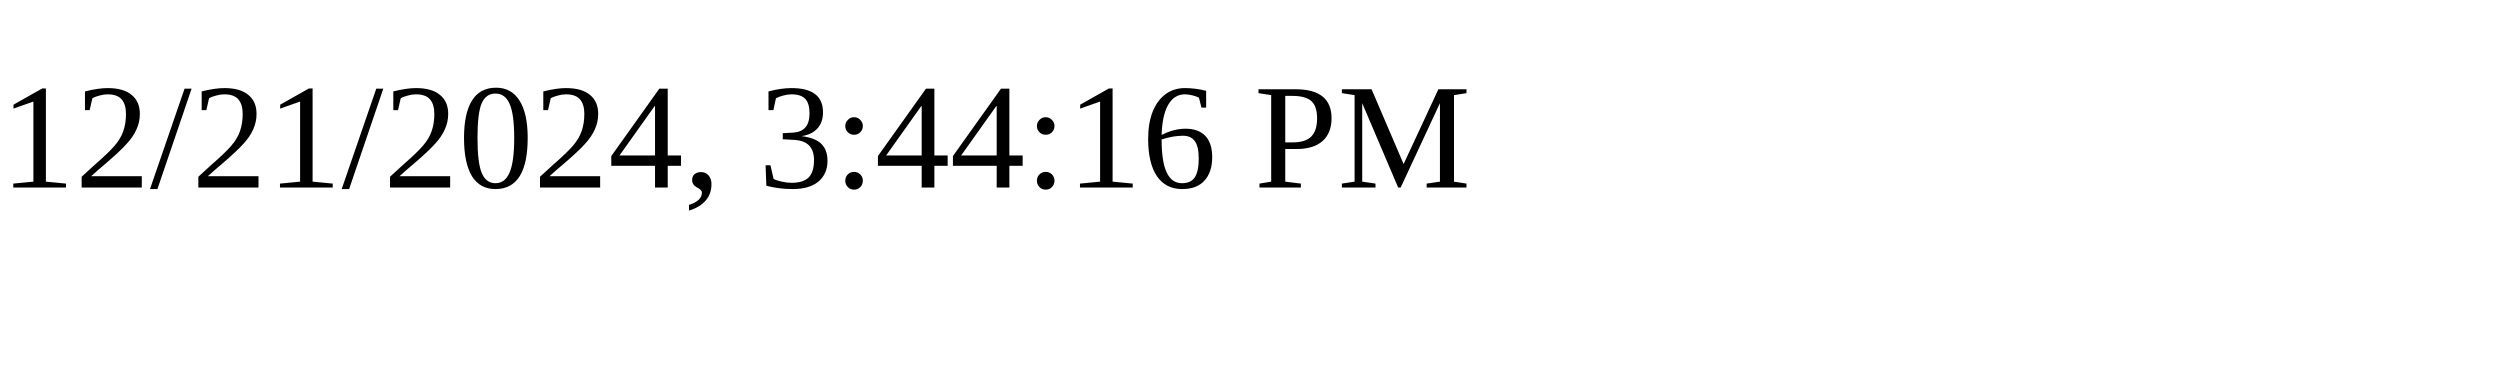
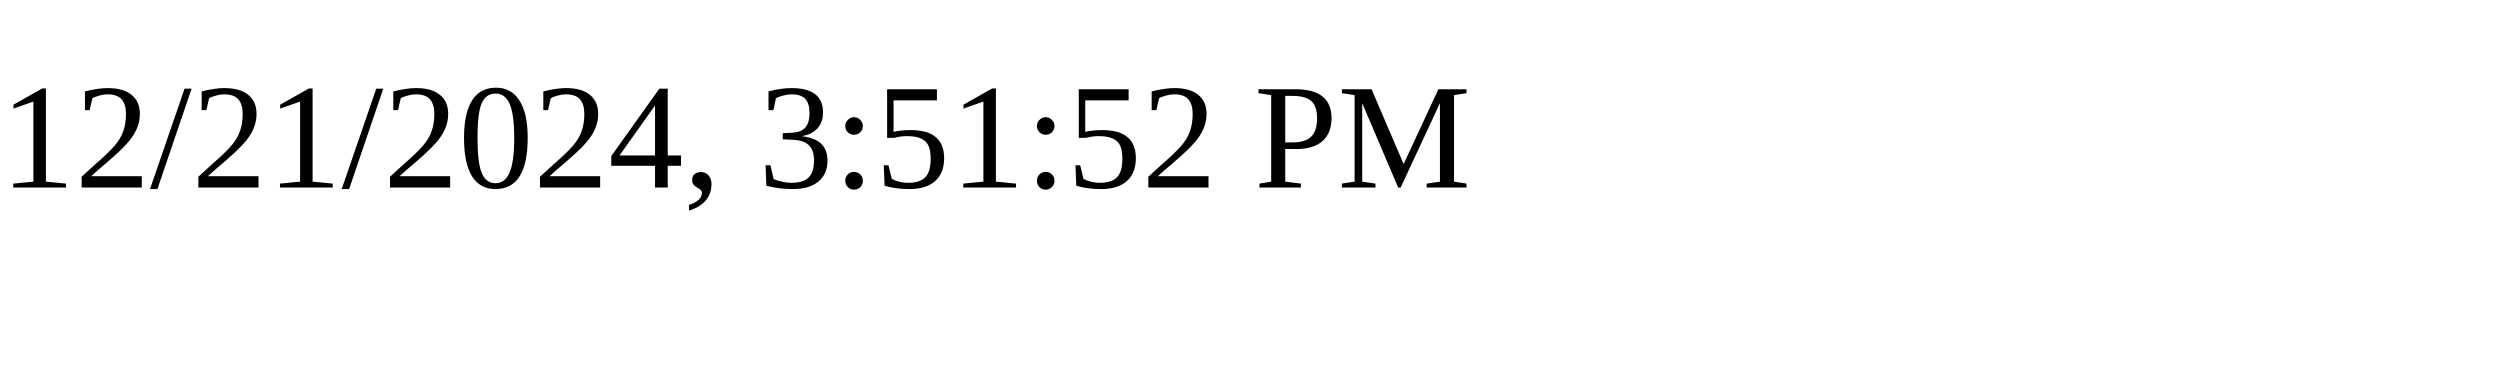
<svg xmlns="http://www.w3.org/2000/svg" height="30" width="200">
-   <text x="0" y="15">12/21/2024, 3:44:16 PM</text>
+   <text x="0" y="15">12/21/2024, 3:51:52 PM</text>
</svg>
